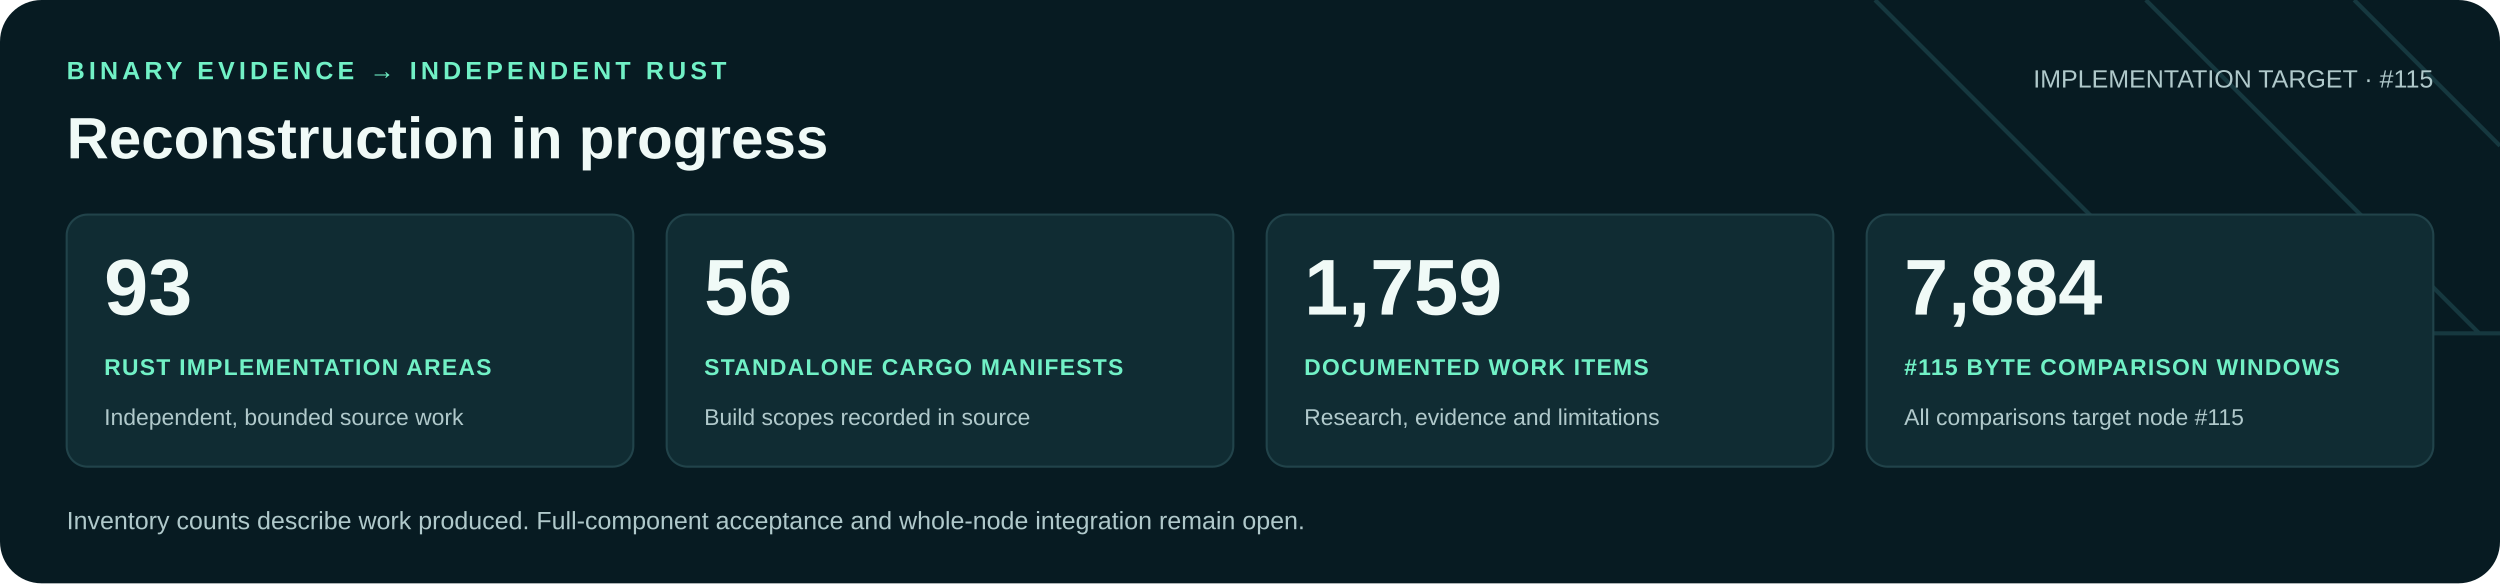
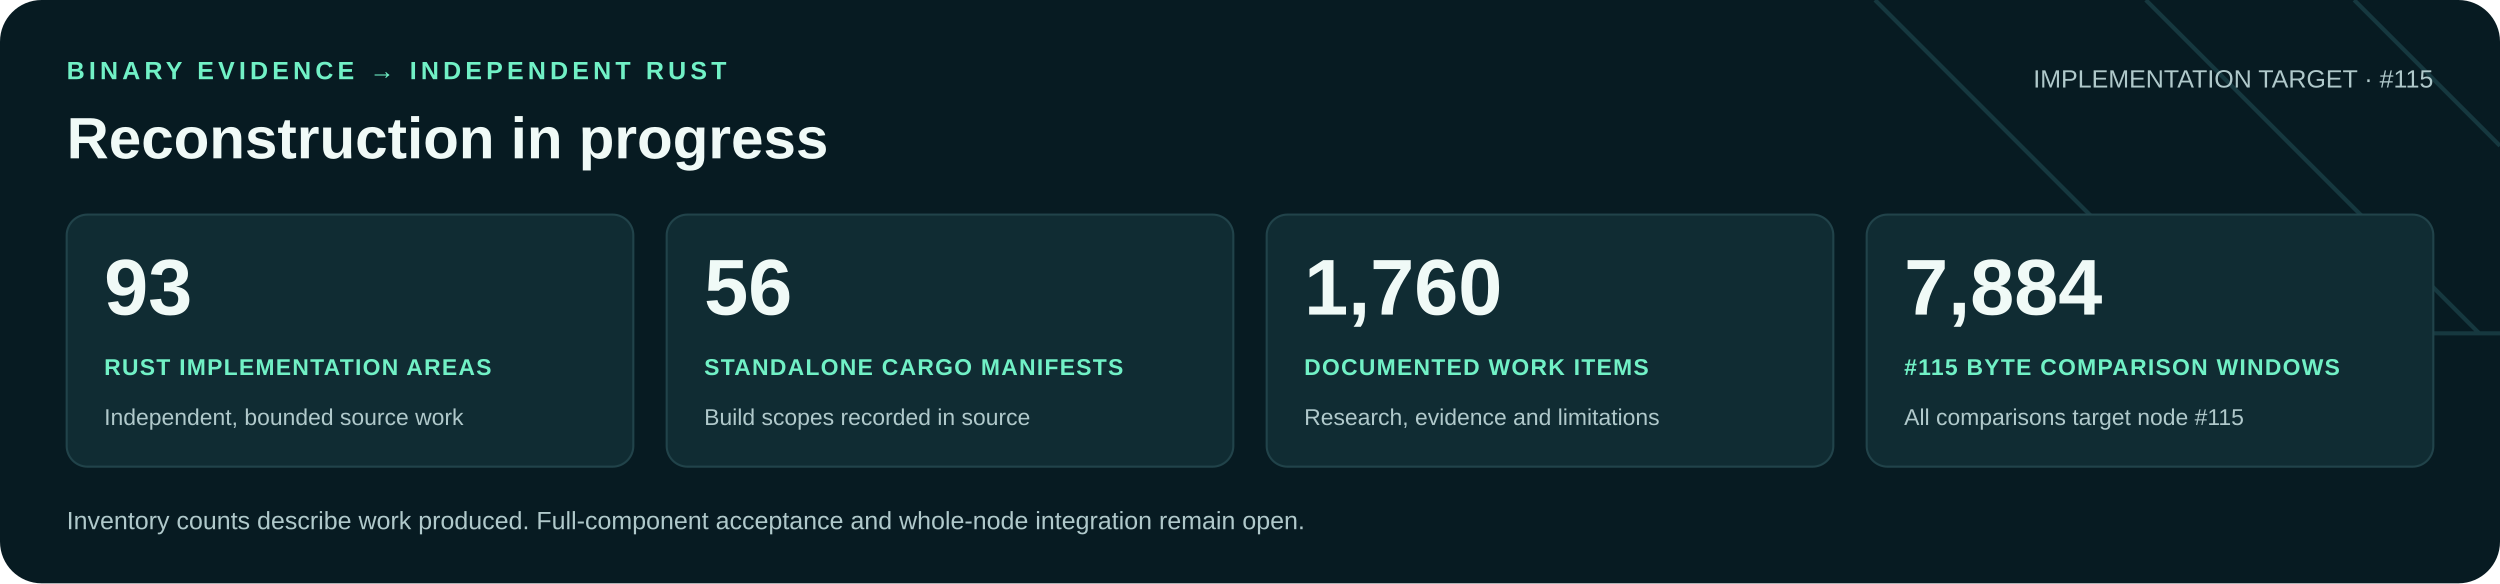
<svg xmlns="http://www.w3.org/2000/svg" width="1200" height="280" viewBox="0 0 1200 280" role="img" aria-labelledby="title desc">
  <rect width="1200" height="280" rx="20" fill="#071b22" />
  <path d="M900 0 1060 160H1200M1030 0 1190 160M1130 0 1200 70" fill="none" stroke="#16383f" stroke-width="2" />
  <g font-family="Arial, Helvetica, sans-serif">
    <text x="32" y="38" fill="#71f1c6" font-size="12" font-weight="700" letter-spacing="2">BINARY EVIDENCE → INDEPENDENT RUST</text>
    <text x="32" y="76" fill="#f0faf7" font-size="28" font-weight="700">Reconstruction in progress</text>
    <text x="1168" y="42" text-anchor="end" fill="#b0c9cb" font-size="12">IMPLEMENTATION TARGET · #115</text>
    <rect x="32" y="103" width="272" height="121" rx="10" fill="#102c33" stroke="#21434a" />
    <text x="50" y="151" fill="#f0faf7" font-size="38" font-weight="700">93</text>
    <text x="50" y="180" fill="#71f1c6" font-size="11" font-weight="700" letter-spacing=".6">RUST IMPLEMENTATION AREAS</text>
    <text x="50" y="204" fill="#b0c9cb" font-size="11">Independent, bounded source work</text>
    <rect x="320" y="103" width="272" height="121" rx="10" fill="#102c33" stroke="#21434a" />
    <text x="338" y="151" fill="#f0faf7" font-size="38" font-weight="700">56</text>
    <text x="338" y="180" fill="#71f1c6" font-size="11" font-weight="700" letter-spacing=".6">STANDALONE CARGO MANIFESTS</text>
    <text x="338" y="204" fill="#b0c9cb" font-size="11">Build scopes recorded in source</text>
    <rect x="608" y="103" width="272" height="121" rx="10" fill="#102c33" stroke="#21434a" />
-     <text x="626" y="151" fill="#f0faf7" font-size="38" font-weight="700">1,759</text>
+     <text x="626" y="151" fill="#f0faf7" font-size="38" font-weight="700">1,760</text>
    <text x="626" y="180" fill="#71f1c6" font-size="11" font-weight="700" letter-spacing=".6">DOCUMENTED WORK ITEMS</text>
    <text x="626" y="204" fill="#b0c9cb" font-size="11">Research, evidence and limitations</text>
    <rect x="896" y="103" width="272" height="121" rx="10" fill="#102c33" stroke="#21434a" />
    <text x="914" y="151" fill="#f0faf7" font-size="38" font-weight="700">7,884</text>
    <text x="914" y="180" fill="#71f1c6" font-size="11" font-weight="700" letter-spacing=".6">#115 BYTE COMPARISON WINDOWS</text>
    <text x="914" y="204" fill="#b0c9cb" font-size="11">All comparisons target node #115</text>
    <text x="32" y="254" fill="#b0c9cb" font-size="12">Inventory counts describe work produced. Full-component acceptance and whole-node integration remain open.</text>
  </g>
</svg>
